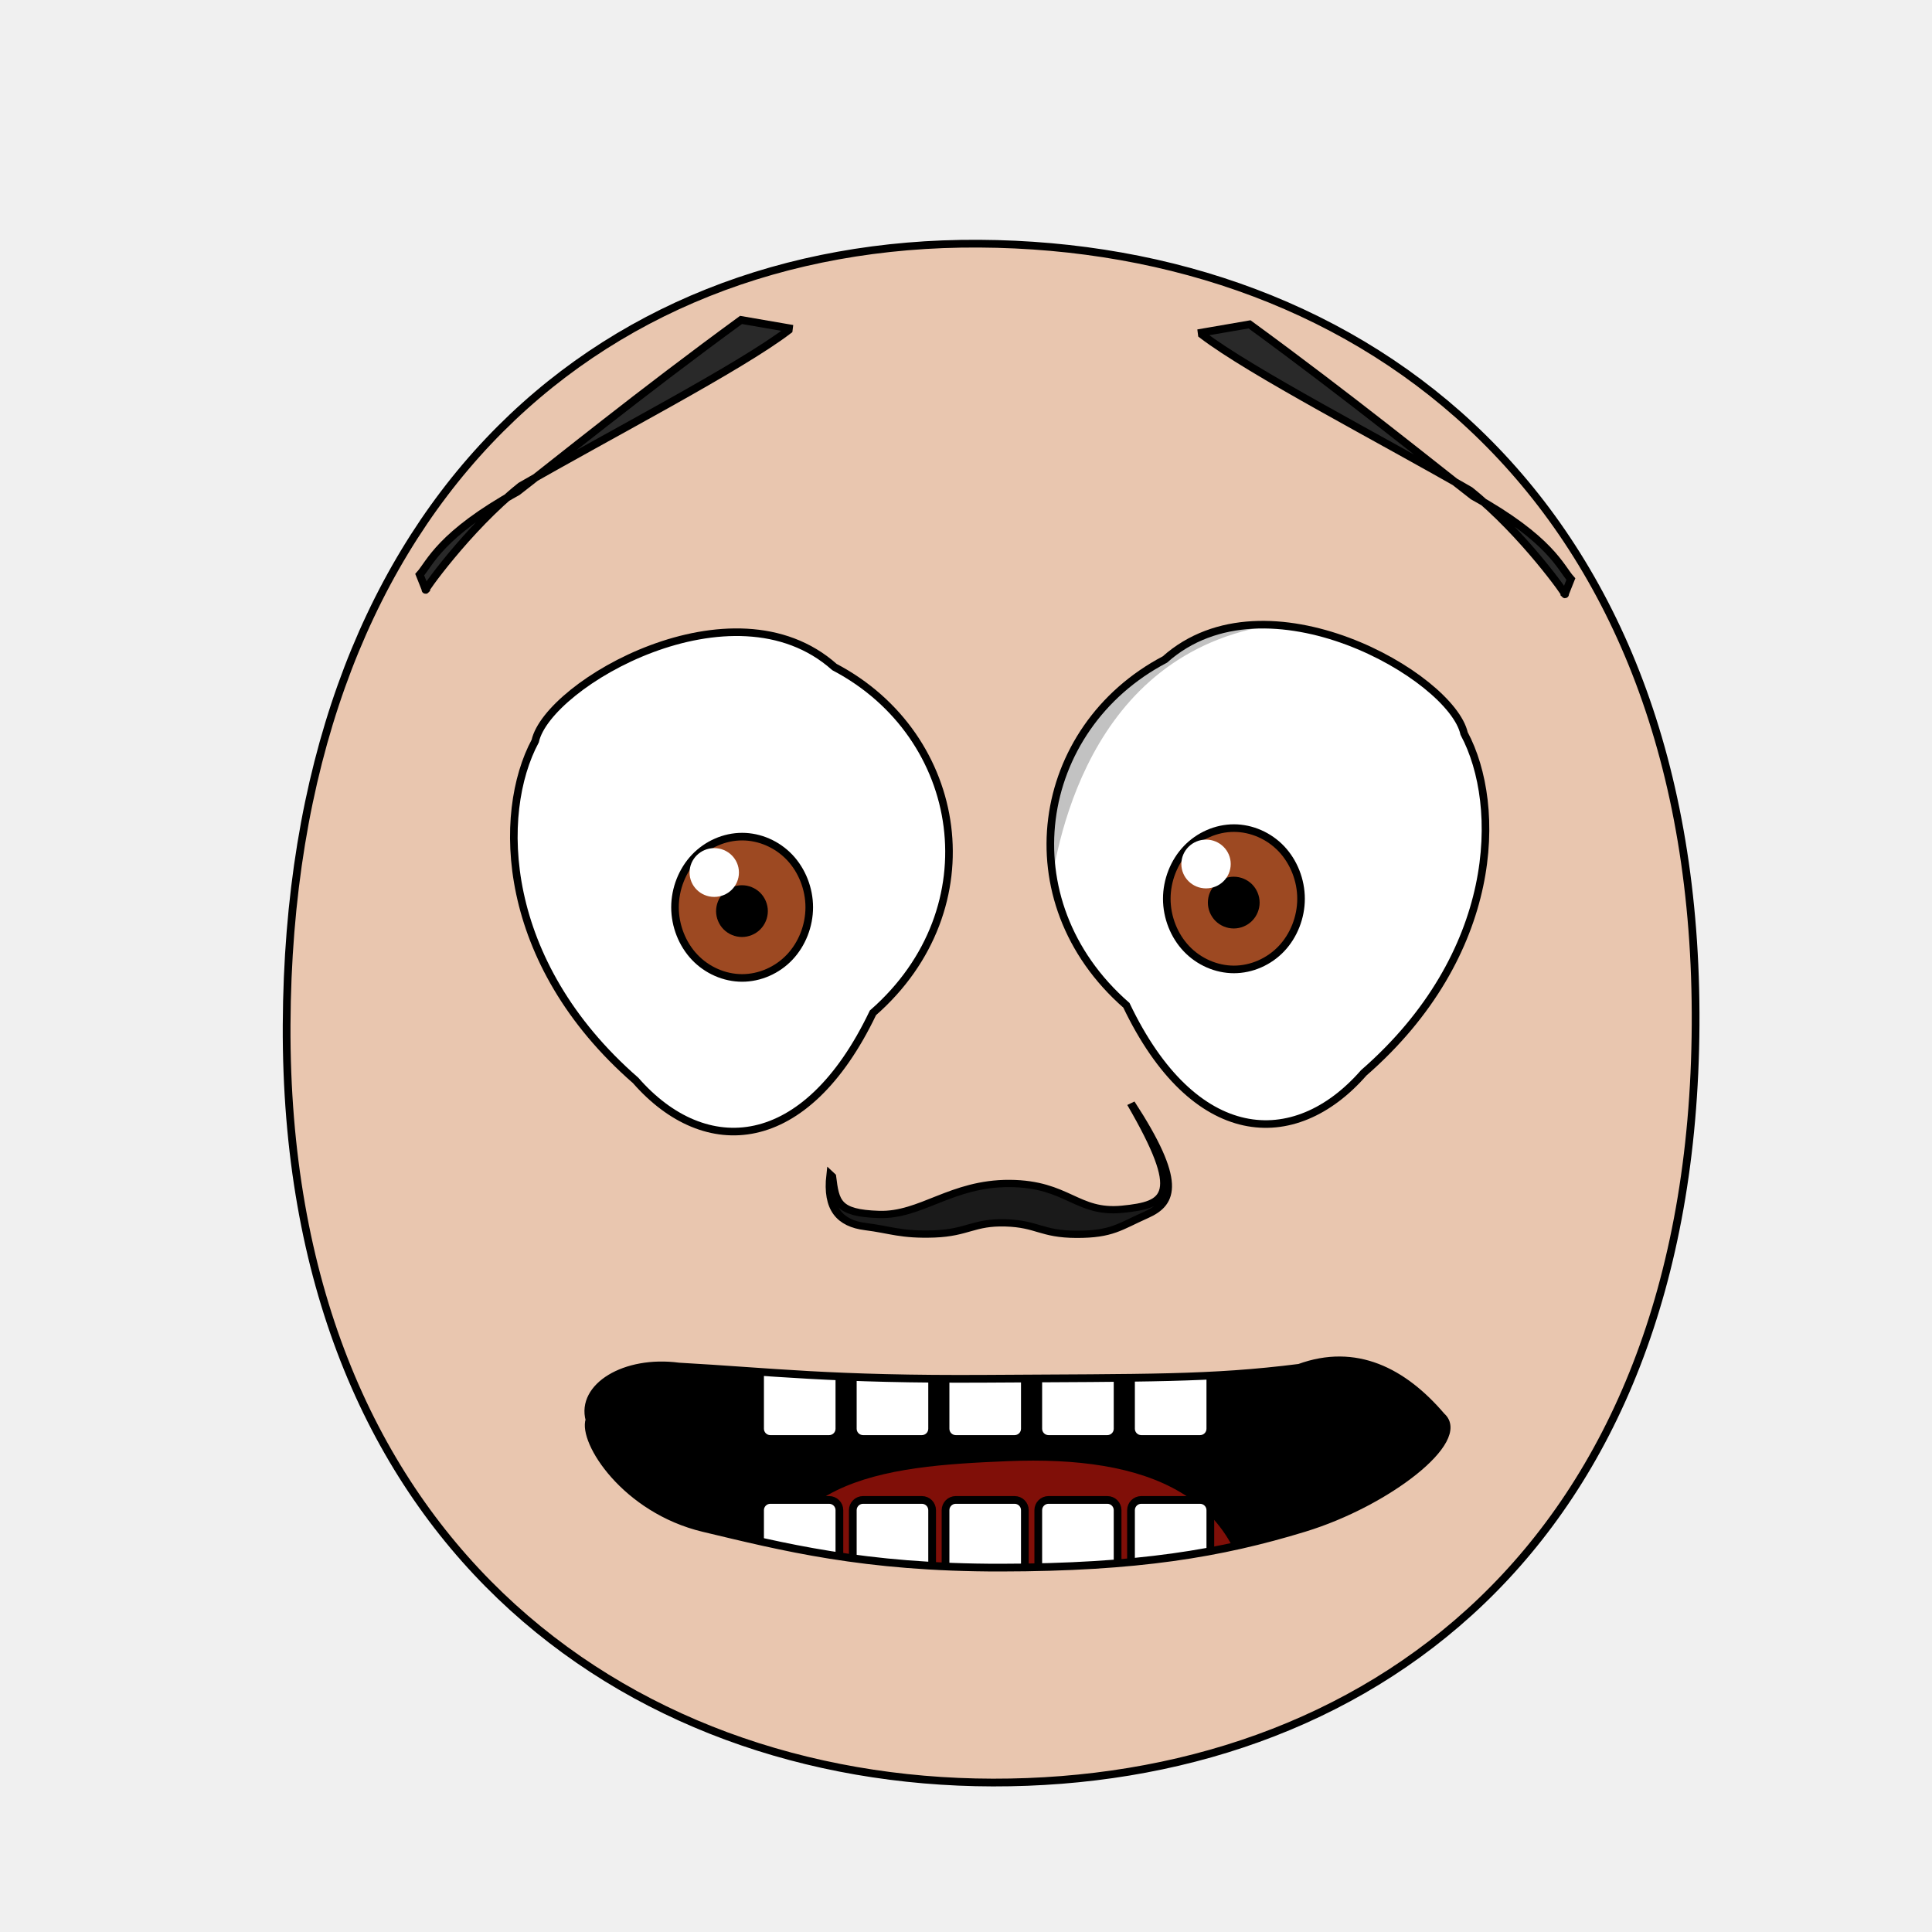
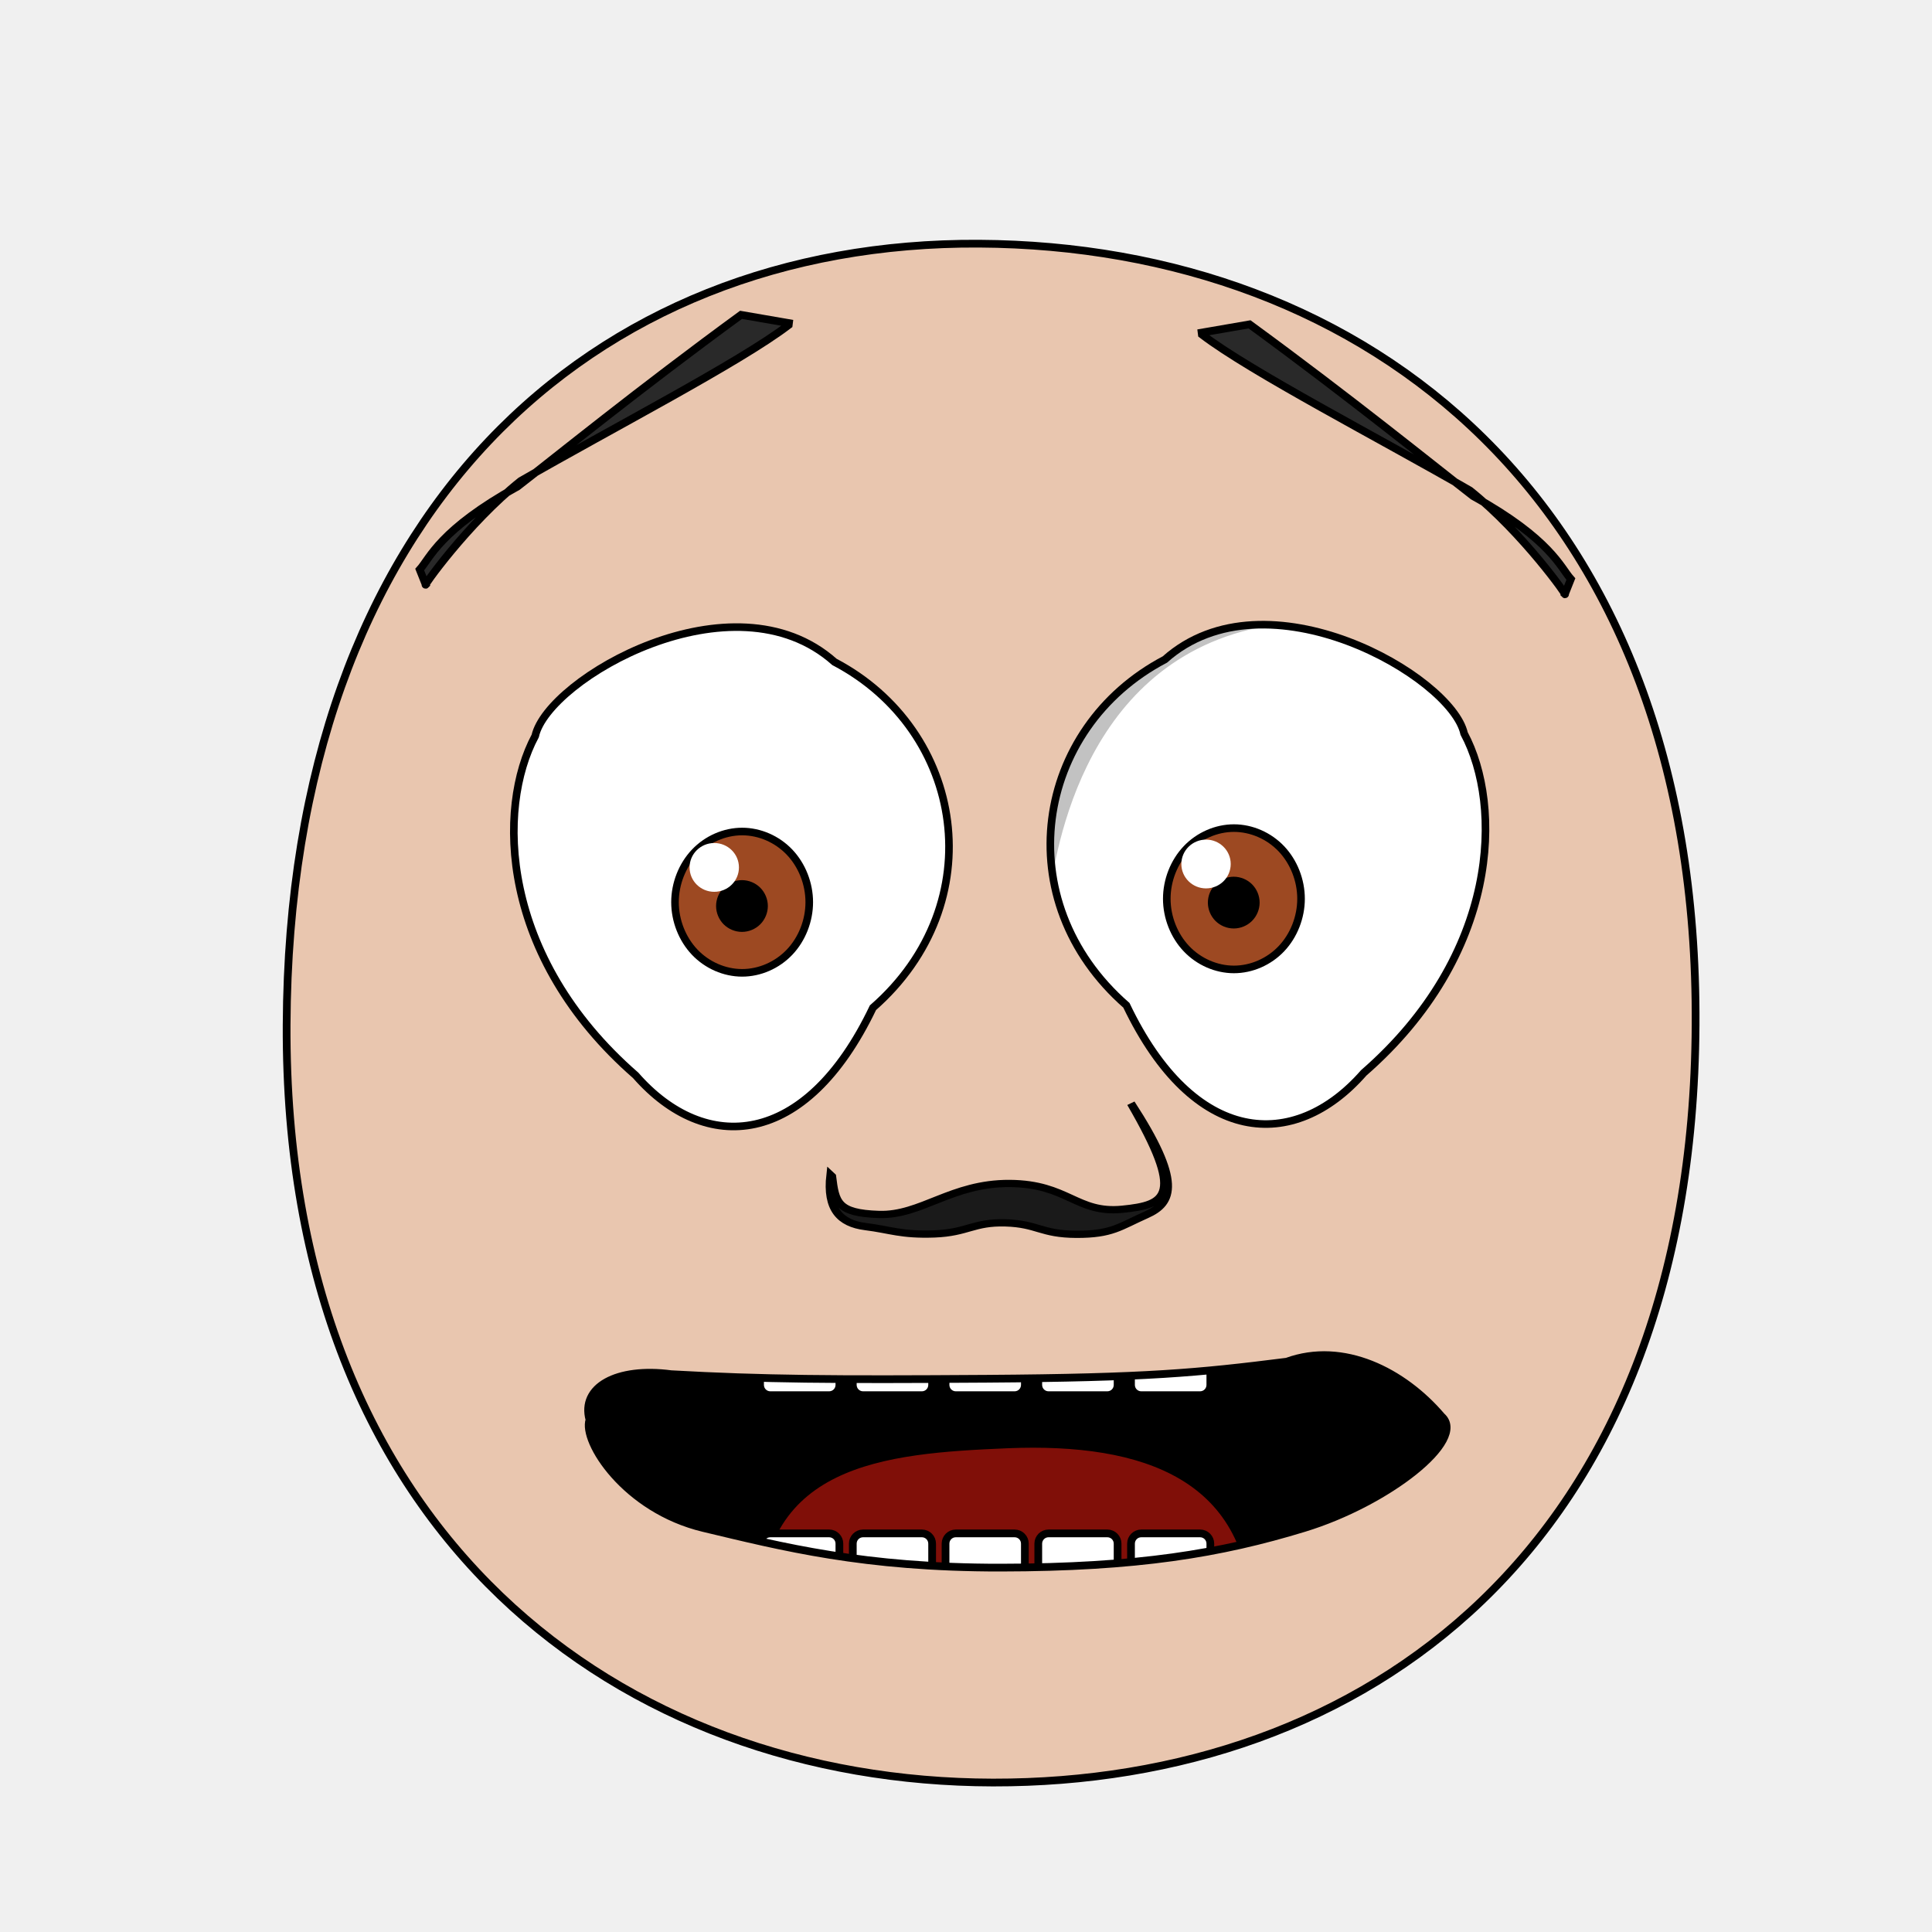
<svg xmlns="http://www.w3.org/2000/svg" xmlns:xlink="http://www.w3.org/1999/xlink" height="100%" width="100%" id="emoticon-front-view" viewBox="0 0 250 250" version="1.1">
  <defs id="defs4">
    <linearGradient id="linearGradient5745">
      <stop style="stop-color:#f4dc15;stop-opacity:1" offset="0" id="stop5747" />
      <stop style="stop-color:#e1430a;stop-opacity:1" offset="1" id="stop5749" />
    </linearGradient>
    <linearGradient id="linearGradient2823">
      <stop style="stop-color:#000000;stop-opacity:1" offset="0" id="stop2825" />
      <stop style="stop-color:#6f0a5a;stop-opacity:1" offset="1" id="stop2827" />
    </linearGradient>
    <clipPath id="clipPath2967">
      <use transform="translate(-55.48,15.25)" xlink:href="#path3622" height="1" width="1" y="0" x="0" id="use2969">
</use>
    </clipPath>
    <clipPath id="clipPath4022">
      <use transform="matrix(-1,0,0,1,914.21,34.34)" xlink:href="#path3622" height="250" width="250" y="0" x="0" id="use5959">
</use>
    </clipPath>
    <radialGradient spreadMethod="pad" gradientTransform="matrix(98.09029,121.5278,-104.4591,83.94095,1881.611,1722.677)" gradientUnits="userSpaceOnUse" xlink:href="#linearGradient5745" id="radialGradient5694" fy="2.705" fx="-15.372" r="1" cy="2.705" cx="-15.372">
</radialGradient>
    <linearGradient gradientTransform="translate(37.46307,-25.35117)" gradientUnits="userSpaceOnUse" xlink:href="#linearGradient2823" id="irisGradient" y2="606.466" x2="138.571" y1="488.076" x1="107.143">
</linearGradient>
    <clipPath clipPathUnits="userSpaceOnUse" id="clipPath-mouth">
      <use x="0" y="0" xlink:href="#mouth-outline" id="use-mouth-outline" width="250" height="250" />
    </clipPath>
  </defs>
  <g id="head">
    <path style="fill:#e9c6af;stroke:#000000;stroke-width:1;stroke-opacity:1" d="M 128.48,230.66 C 176.27,230.75 219.01,200.57 219.41,132.64 219.80,64.72 176.76,31.81 126.68,31.53 76.60,31.24 37.38,66.28 37.09,132.64 36.80,199.01 80.69,230.57 128.48,230.66 Z" id="path164">
</path>
  </g>
-   <g transform="matrix(0.16,0,0,0.16,62.98,36.74)" style="stroke-width:4.36;stroke-miterlimit:4;stroke-dasharray:none" id="left-eye">
+   <g transform="matrix(0.16,0,0,0.16,62.98,36.08)" style="stroke-width:4.36;stroke-miterlimit:4;stroke-dasharray:none" id="left-eye">
    <path d="M 281.25,309.85 C 386.73,365.25 408.94,504.99 312.36,589.50 257.94,703.42 176.71,708.43 120.43,644.15 10.50,548.35 7.91,428.22 39.24,369.69 49.50,323.48 199.31,236.83 281.25,309.85 Z" style="fill:#ffffff;stroke:#000000;stroke-width:6.14;stroke-miterlimit:4;stroke-opacity:1;stroke-dasharray:none" id="path3622">
</path>
    <g transform="translate(55.48,-15.25)" style="stroke-width:4.36;stroke-miterlimit:4;stroke-dasharray:none" id="lens" clip-path="url(#clipPath2967)">
      <g id="g4403">
        <path style="fill:#9d4922;fill-opacity:1;stroke:#000000;stroke-width:6.14;stroke-miterlimit:4;stroke-opacity:1;stroke-dasharray:none" d="M 205.38,519.39 C 205.38,534.35 199.53,549.21 189.48,559.79 179.43,570.37 165.31,576.53 151.09,576.53 136.88,576.53 122.76,570.37 112.71,559.79 102.66,549.21 96.80,534.35 96.80,519.39 96.80,504.43 102.66,489.56 112.71,478.98 122.76,468.40 136.88,462.24 151.09,462.24 165.31,462.24 179.43,468.40 189.48,478.98 199.53,489.56 205.38,504.43 205.38,519.39 Z" id="iris">
</path>
        <path d="M 168.82,522.49 C 168.82,527.16 166.89,531.81 163.58,535.12 160.27,538.43 155.63,540.35 150.95,540.35 146.27,540.35 141.63,538.43 138.32,535.12 135.02,531.81 133.09,527.16 133.09,522.49 133.09,517.81 135.02,513.16 138.32,509.85 141.63,506.55 146.27,504.62 150.95,504.62 155.63,504.62 160.27,506.55 163.58,509.85 166.89,513.16 168.82,517.81 168.82,522.49 Z" style="fill:#000000;fill-opacity:1;stroke:#000000;stroke-width:6.14;stroke-miterlimit:4;stroke-opacity:1;stroke-dasharray:none" id="pupil">
</path>
        <path d="M 148.51,491.27 C 148.51,502.20 139.58,511.00 128.54,511.00 117.52,511.00 108.58,502.20 108.58,491.27 108.58,480.39 117.52,471.54 128.54,471.54 139.58,471.54 148.51,480.39 148.51,491.27 Z" style="fill:#ffffff;fill-opacity:1;stroke:none" id="glare">
</path>
      </g>
      <path style="opacity:0.24;fill:#000000;stroke:#000000;stroke-width:1px;stroke-linecap:butt;stroke-linejoin:miter;stroke-opacity:1" d="M -56.36,574.02 -118.80,355.83 226.66,230.15 268.20,301.41 C 268.20,301.41 141.60,251.16 14.30,334.41 -91.66,419.75 -56.36,574.02 -56.36,574.02 Z" id="left-lid-shadow">
</path>
    </g>
  </g>
  <g transform="matrix(0.16,0,0,0.16,49.46,30.27)" style="stroke-width:4.36;stroke-miterlimit:4;stroke-dasharray:none" id="right-eye">
    <use transform="matrix(-1,0,0,1,914.21,34.34)" xlink:href="#path3622" height="250" width="250" y="0" x="0" id="use3959">
</use>
    <g id="g4015" clip-path="url(#clipPath4022)">
      <use transform="translate(537.71,18.30)" style="stroke-width:4.36;stroke-miterlimit:4;stroke-dasharray:none" xlink:href="#g4403" height="1" width="1" y="0" x="0" id="right-lens">
</use>
      <path style="opacity:0.24;fill:#000000;stroke:#000000;stroke-width:1px;stroke-linecap:butt;stroke-linejoin:miter;stroke-miterlimit:4;stroke-opacity:1;stroke-dasharray:none" d="M 537.99,543.46 525.65,303.73 777.13,253.41 938.41,436.09 C 938.41,436.09 854.64,287.09 708.16,317.95 561.67,348.81 542.28,509.93 537.99,543.46 Z" id="right-lid-shadow">
</path>
    </g>
  </g>
-   <path d="M 102.09,42.47 102.06,42.71 C 95.72,47.56 79.00,56.19 67.37,62.90 60.44,68.43 54.52,76.90 55.09,76.32 L 54.31,74.36 C 55.66,72.86 56.88,69.22 66.97,63.62 71.73,59.94 82.75,50.99 95.89,41.40 Z" style="fill:#292929;fill-opacity:1;fill-rule:nonzero;stroke:#000000;stroke-width:1;stroke-miterlimit:4;stroke-opacity:1;stroke-dasharray:none" id="left-eye-brow">
+   <path d="M 102.09,41.81 102.06,42.05 C 95.72,46.90 79.00,55.53 67.37,62.24 60.44,67.77 54.52,76.24 55.09,75.66 L 54.31,73.70 C 55.66,72.20 56.88,68.56 66.97,62.96 71.73,59.28 82.75,50.33 95.89,40.74 Z" style="fill:#292929;fill-opacity:1;fill-rule:nonzero;stroke:#000000;stroke-width:1;stroke-miterlimit:4;stroke-opacity:1;stroke-dasharray:none" id="left-eye-brow">
</path>
  <g style="stroke-width:1" transform="matrix(1.13,0,0,1,-17.27,2.11)" id="nose">
    <path style="fill:#1a1a1a;stroke:#000000;stroke-width:0.94;stroke-miterlimit:4;stroke-dasharray:none" d="M 110.56,150.11 C 110.93,153.40 111.10,154.87 115.94,155.04 120.78,155.21 124.22,150.99 130.90,151.03 137.57,151.08 138.56,154.94 143.78,154.37 149.01,153.79 150.90,152.57 144.79,140.66 150.62,150.76 149.64,153.54 146.56,155.08 143.49,156.62 142.63,157.62 138.55,157.61 134.48,157.59 134.10,156.25 130.43,156.13 126.75,156.01 126.10,157.40 122.27,157.56 118.45,157.71 117.28,157.02 114.39,156.61 111.50,156.20 109.93,154.37 110.38,149.92 Z" id="nose-outline">
</path>
  </g>
-   <use transform="matrix(-1,0,0,1,257.58,0.57)" xlink:href="#left-eye-brow" height="250" width="250" y="0" x="0" id="right-eye-brow">
+   <use transform="matrix(-1,0,0,1,257.58,1.23)" xlink:href="#left-eye-brow" height="250" width="250" y="0" x="0" id="right-eye-brow">
</use>
  <g id="mouth">
    <g clip-path="url(#clipPath-mouth)" id="mouth-interior">
      <rect style="fill:#000000;fill-opacity:1;stroke:none" id="mouth-background" width="145.364" height="66.556" x="52.649" y="159.934">
</rect>
-       <path d="M 98.34,211.422 C 98.009,191.125 114.23,189.74 130.46,189.07 c 17.55,-0.71 31.463,4.044 31.46,22.352 -21.19,0 -42.38,0 -63.58,0 z" style="fill:#800f08;fill-opacity:1;stroke:none" id="tongue">
+       <path d="M 98.34,209.75 C 98.01,189.46 114.23,188.07 130.46,187.40 148.01,186.69 161.92,191.44 161.92,209.75 140.73,209.75 119.54,209.75 98.34,209.75 Z" style="fill:#800f08;fill-opacity:1;stroke:none" id="tongue">
</path>
-       <g transform="translate(4,-1.01)" style="stroke:#000000;stroke-opacity:1" id="upper-teeth">
+       <g style="stroke:#000000;stroke-opacity:1" transform="translate(4,-6.68)" id="upper-teeth">
        <rect style="fill:#ffffff;fill-opacity:1;stroke:#000000;stroke-opacity:1" rx="1.325" ry="1.325" y="172.091" x="94.352" height="15.123" width="10.265" id="tooth-02">
</rect>
        <rect style="fill:#ffffff;fill-opacity:1;stroke:#000000;stroke-opacity:1" id="tooth-03" width="10.265" height="15.123" x="106.352" y="172.091" ry="1.325" rx="1.325">
</rect>
        <rect style="fill:#ffffff;fill-opacity:1;stroke:#000000;stroke-opacity:1" rx="1.325" ry="1.325" y="172.091" x="118.352" height="15.123" width="10.265" id="tooth-04">
</rect>
        <rect style="fill:#ffffff;fill-opacity:1;stroke:#000000;stroke-opacity:1" id="tooth-05" width="10.265" height="15.123" x="130.352" y="172.091" ry="1.325" rx="1.325">
</rect>
        <rect style="fill:#ffffff;fill-opacity:1;stroke:#000000;stroke-opacity:1" rx="1.325" ry="1.325" y="172.091" x="142.352" height="15.123" width="10.265" id="tooth-06">
</rect>
      </g>
-       <g transform="translate(4,22)" style="stroke:#000000;stroke-opacity:1" id="lower-teeth">
+       <g style="stroke:#000000;stroke-opacity:1" transform="translate(4,26.33)" id="lower-teeth">
        <rect style="fill:#ffffff;fill-opacity:1;stroke:#000000;stroke-opacity:1" id="tooth-09" width="10.265" height="15.123" x="94.352" y="172.091" ry="1.325" rx="1.325">
</rect>
        <rect style="fill:#ffffff;fill-opacity:1;stroke:#000000;stroke-opacity:1" rx="1.325" ry="1.325" y="172.091" x="106.352" height="15.123" width="10.265" id="tooth-10">
</rect>
        <rect style="fill:#ffffff;fill-opacity:1;stroke:#000000;stroke-opacity:1" id="tooth-11" width="10.265" height="15.123" x="118.352" y="172.091" ry="1.325" rx="1.325">
</rect>
        <rect style="fill:#ffffff;fill-opacity:1;stroke:#000000;stroke-opacity:1" rx="1.325" ry="1.325" y="172.091" x="130.352" height="15.123" width="10.265" id="tooth-12">
</rect>
        <rect style="fill:#ffffff;fill-opacity:1;stroke:#000000;stroke-opacity:1" id="tooth-13" width="10.265" height="15.123" x="142.352" y="172.091" ry="1.325" rx="1.325">
</rect>
      </g>
    </g>
-     <path d="M 186.53,183.27 C 189.96,186.29 179.54,194.43 168.77,197.72 157.98,201.02 147.17,202.83 129.47,202.85 111.77,202.87 101.24,200.16 91.05,197.73 80.89,195.31 75.33,186.49 76.28,183.72 75.11,179.48 80.82,175.90 87.83,176.83 99.84,177.50 107.56,178.54 127.69,178.41 148.34,178.27 156.57,178.45 168.13,176.99 175.43,174.33 181.57,177.46 186.53,183.27 Z" style="fill:none;stroke:#000000;stroke-width:1px;stroke-miterlimit:4;stroke-opacity:1" id="mouth-outline">
+     <path d="M 186.53,183.27 C 189.96,186.29 179.54,194.43 168.77,197.72 157.98,201.02 147.17,202.83 129.47,202.85 111.77,202.87 101.24,200.16 91.05,197.73 80.89,195.31 75.33,186.49 76.28,183.72 75.11,179.48 79.83,176.89 86.84,177.82 98.85,178.49 107.56,178.54 127.69,178.41 148.34,178.27 154.95,177.66 166.51,176.20 173.81,173.54 181.57,177.46 186.53,183.27 Z" style="fill:none;stroke:#000000;stroke-width:1px;stroke-miterlimit:4;stroke-opacity:1" id="mouth-outline">
</path>
  </g>
</svg>
